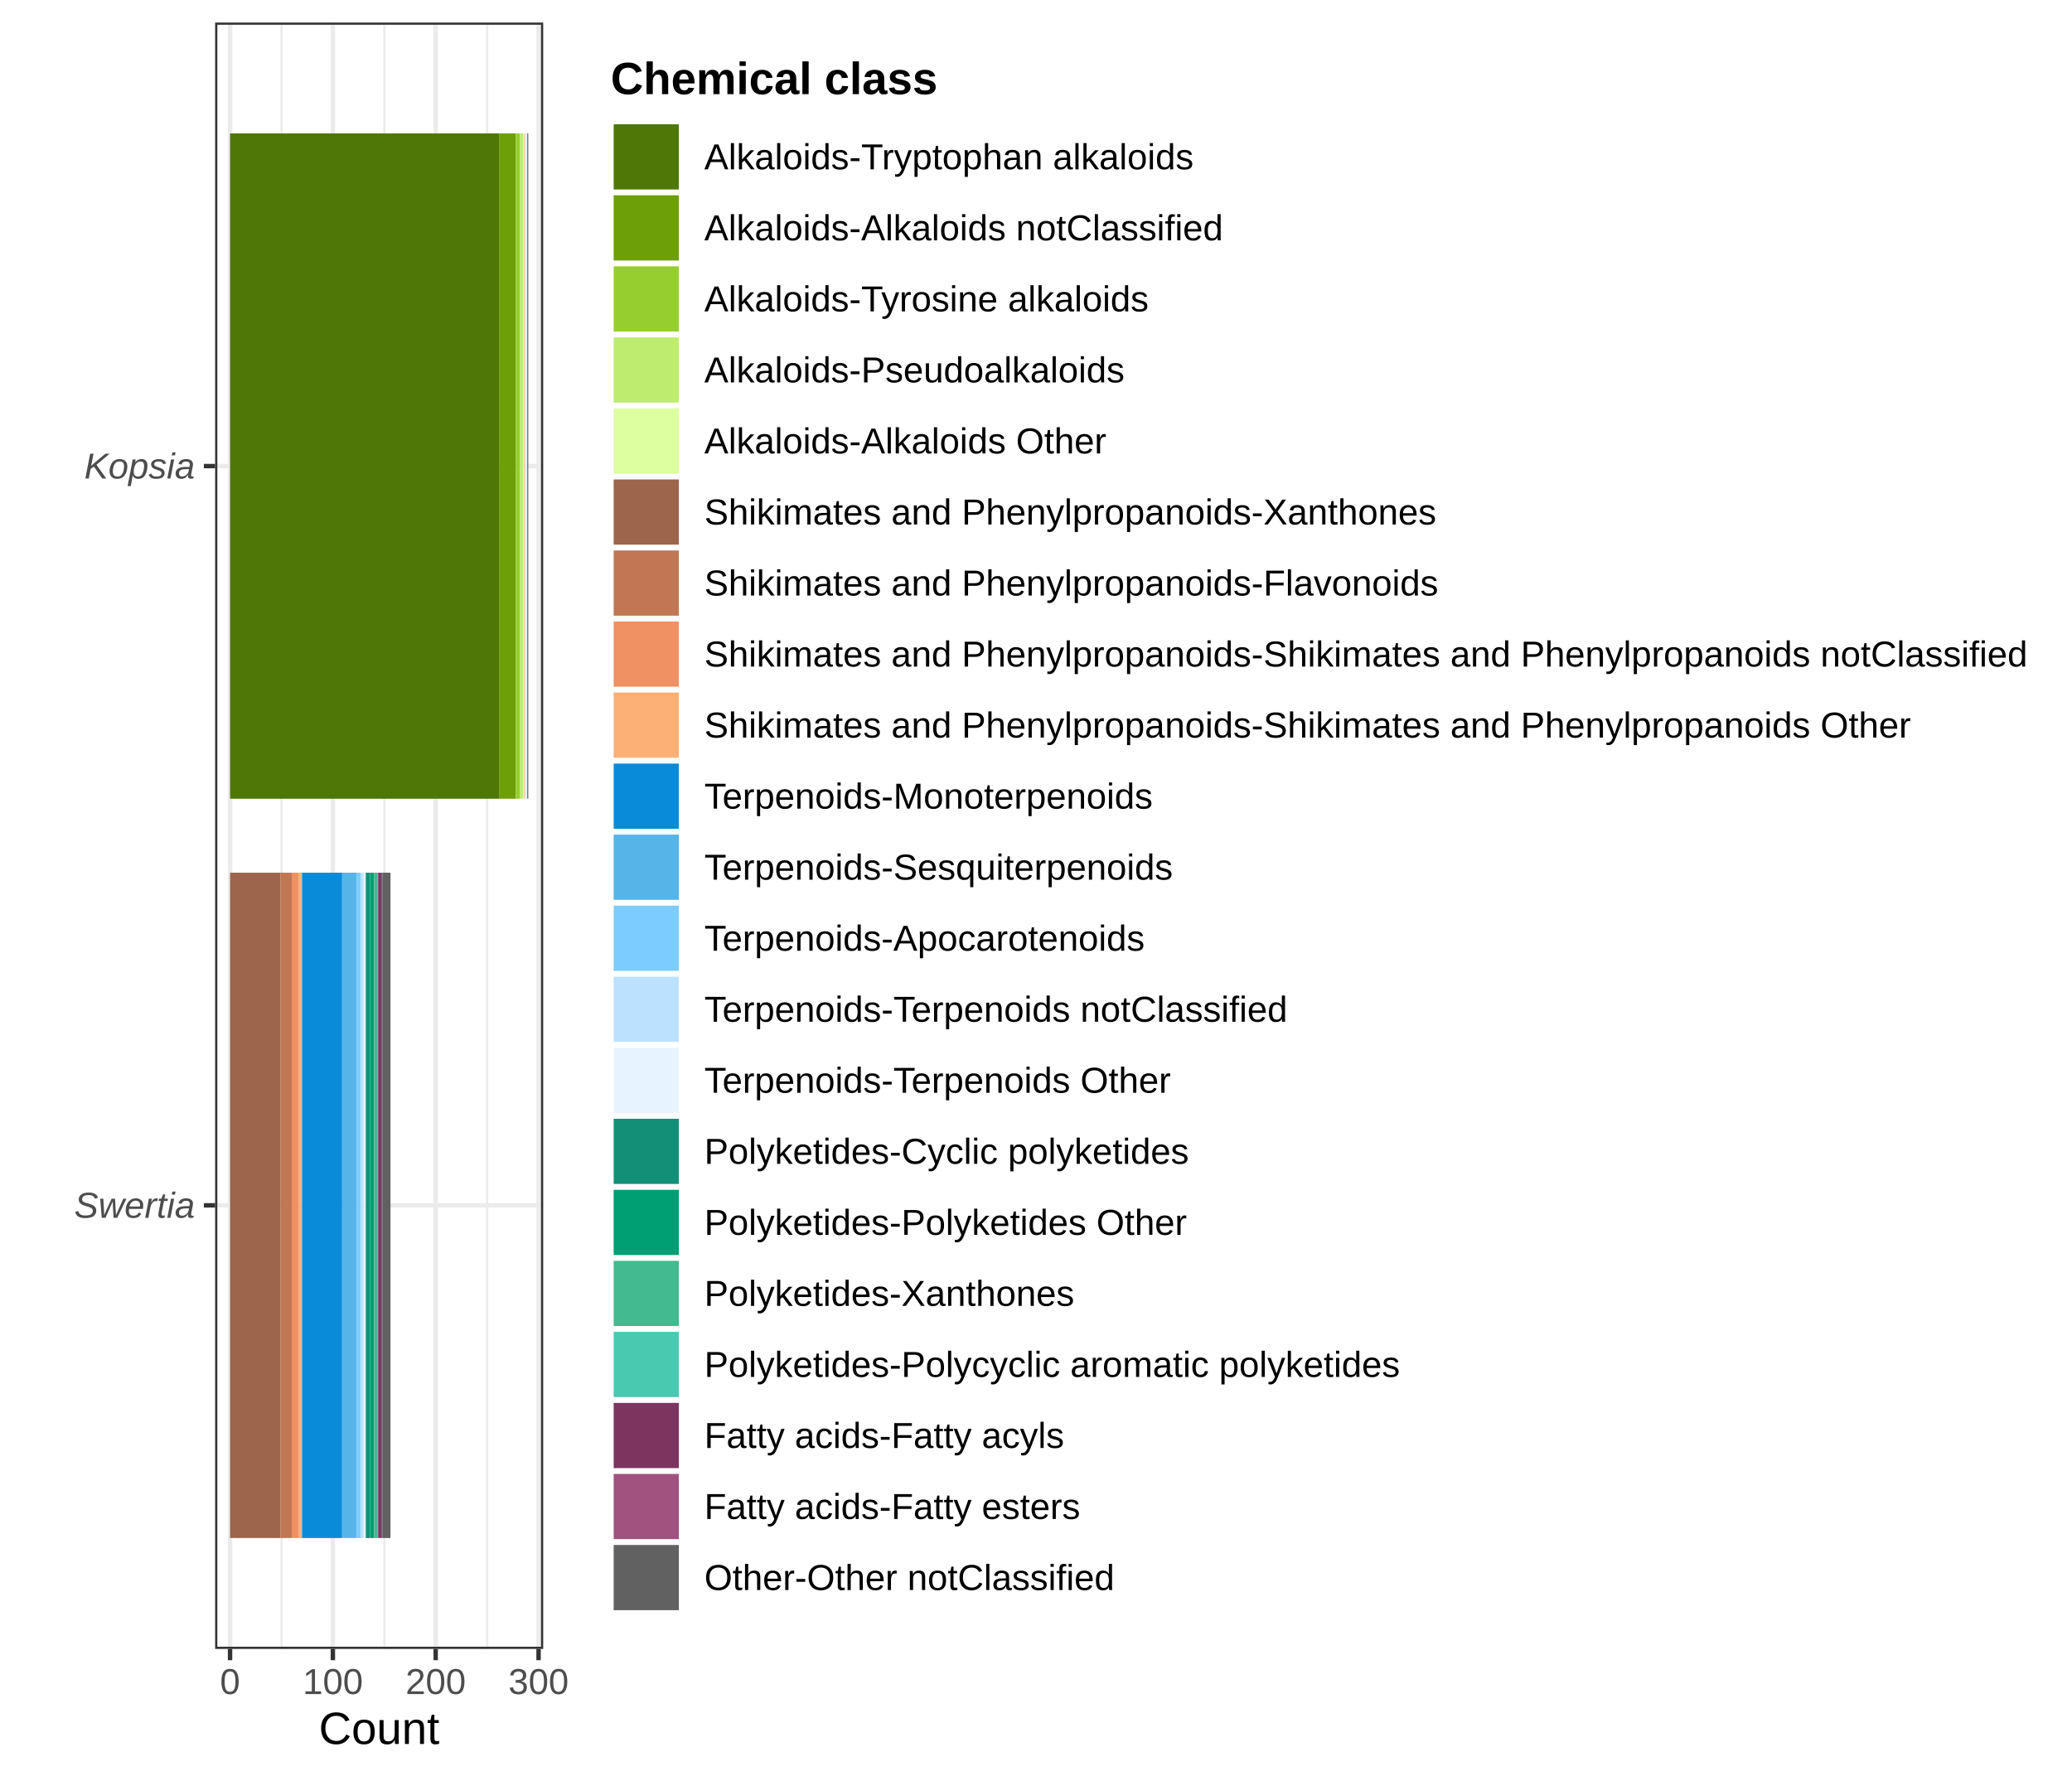
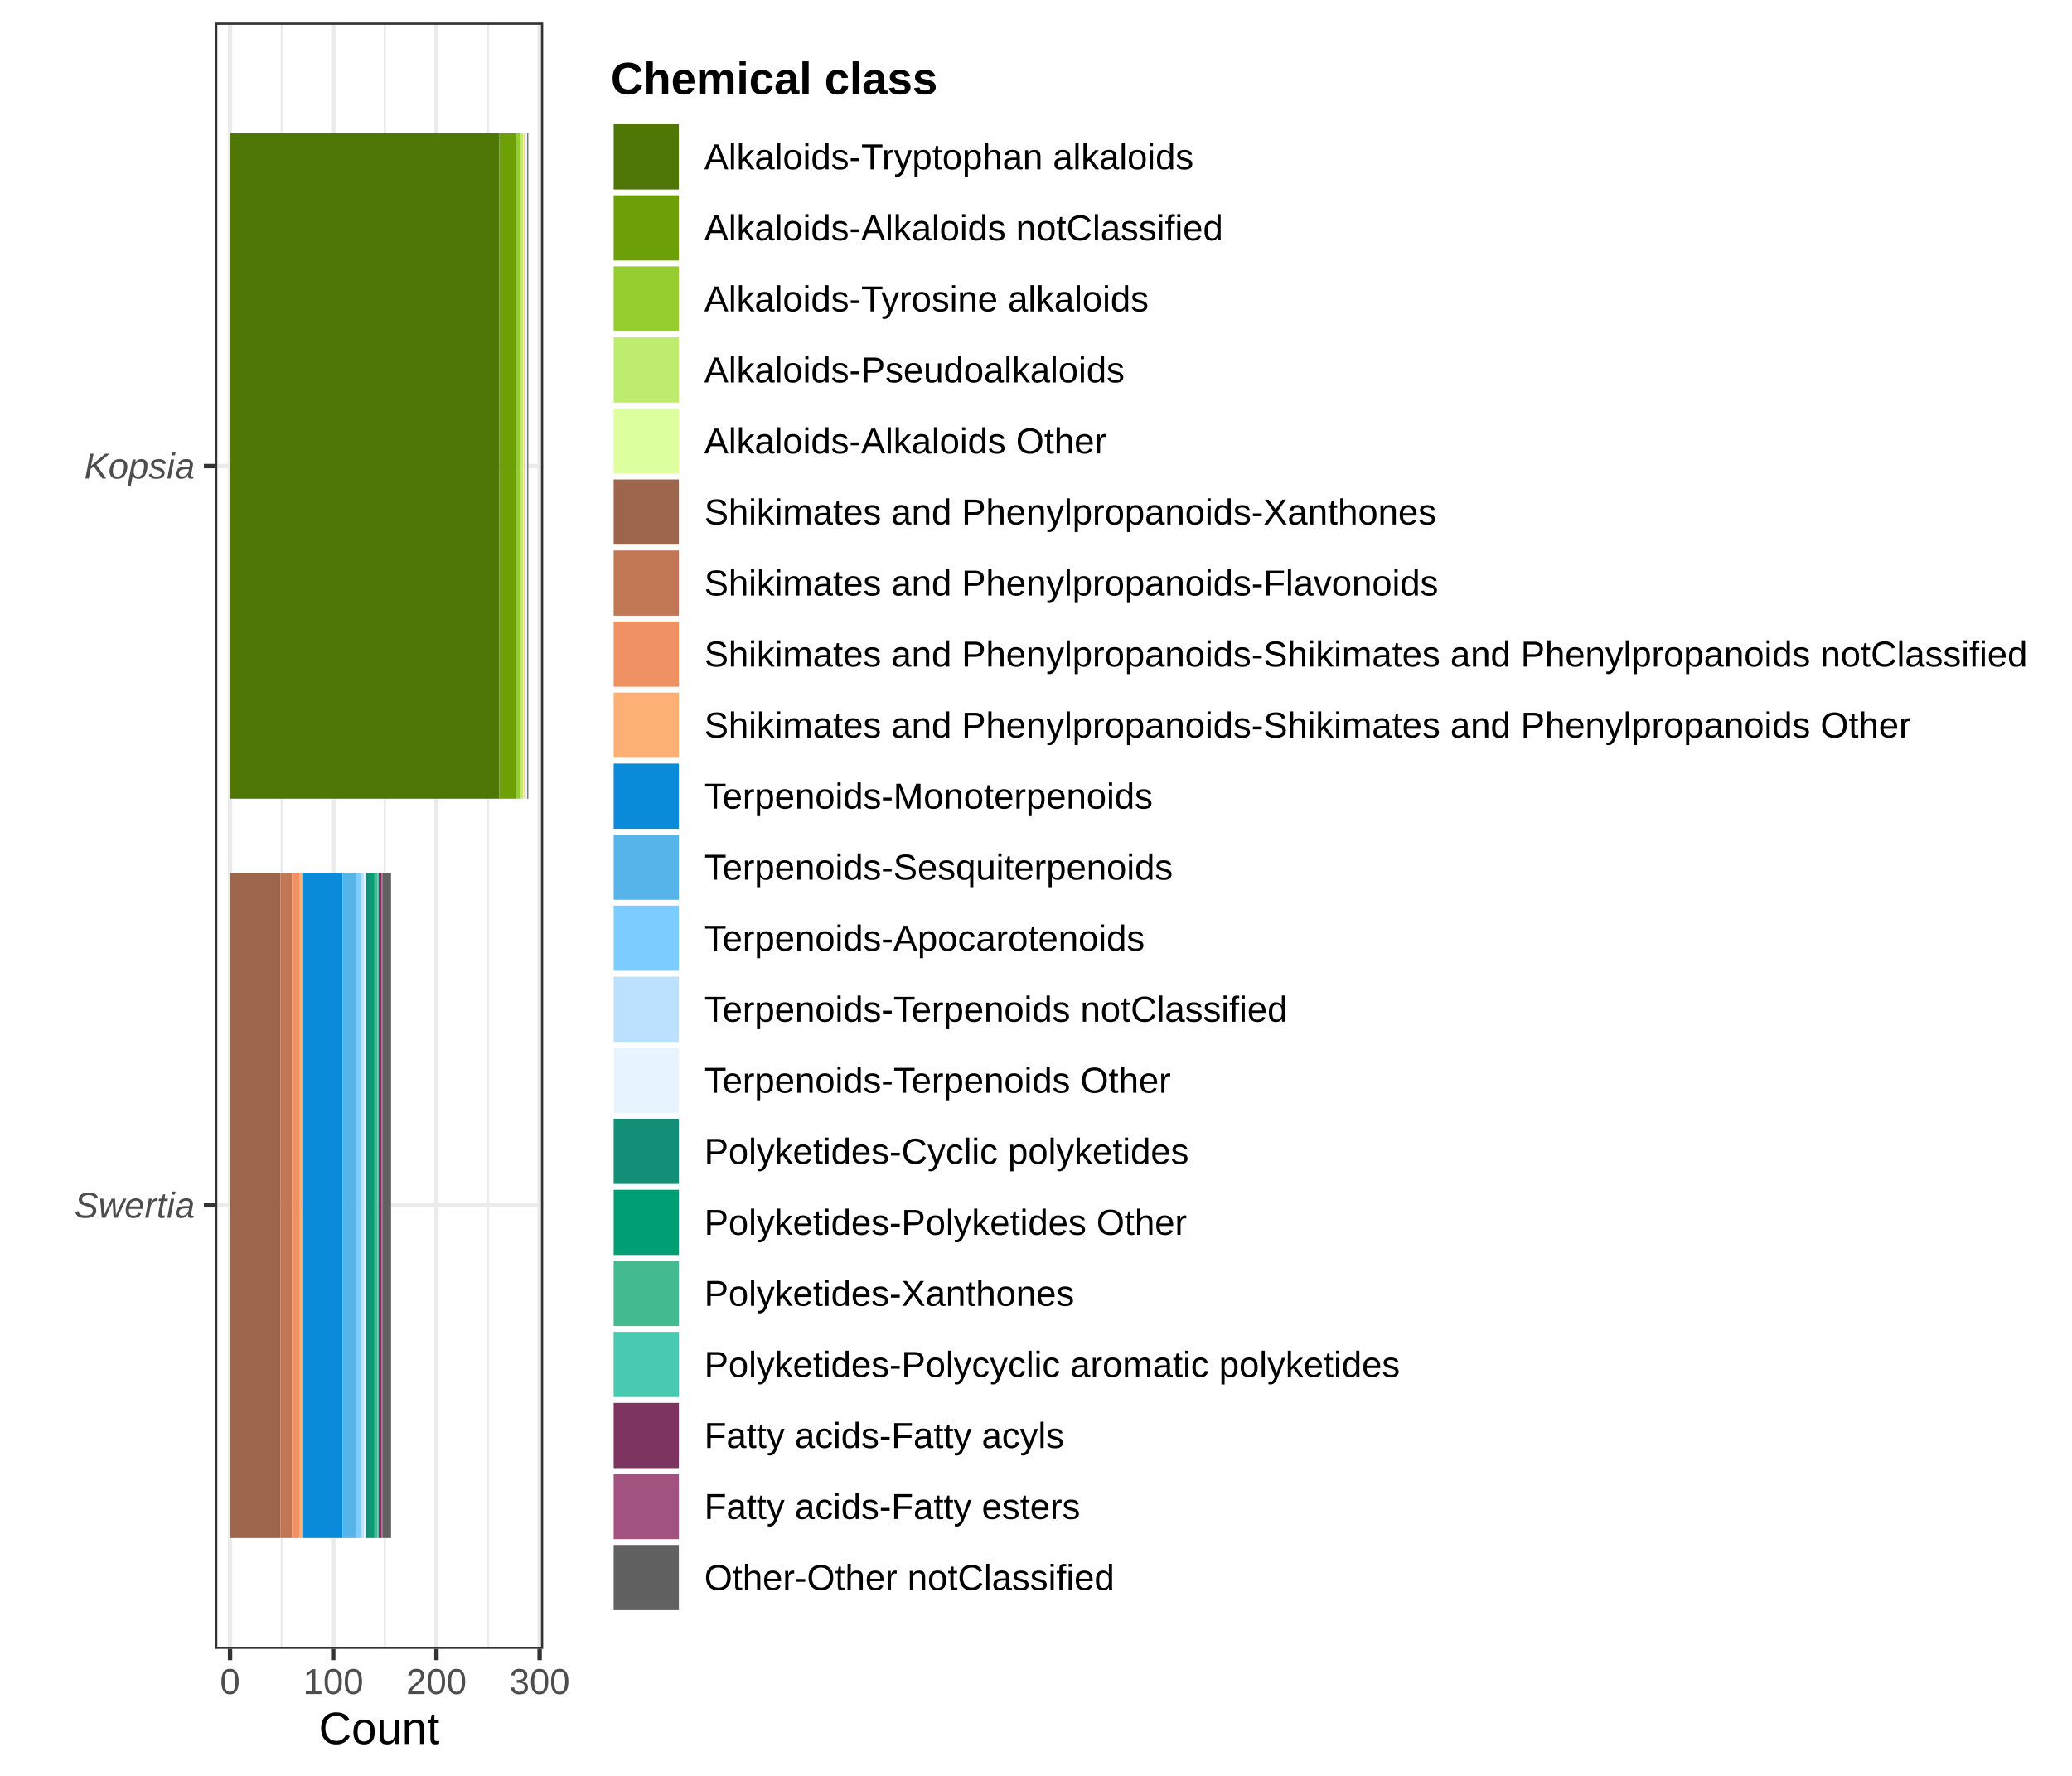
<svg xmlns="http://www.w3.org/2000/svg" width="504.00pt" height="432.00pt" viewBox="0 0 504.00 432.00">
  <g class="svglite">
    <defs>
      <style type="text/css">
    .svglite line, .svglite polyline, .svglite polygon, .svglite path, .svglite rect, .svglite circle {
      fill: none;
      stroke: #000000;
      stroke-linecap: round;
      stroke-linejoin: round;
      stroke-miterlimit: 10.00;
    }
    .svglite text {
      white-space: pre;
    }
    .svglite g.glyphgroup path {
      fill: inherit;
      stroke: none;
    }
  </style>
    </defs>
    <rect width="100%" height="100%" style="stroke: none; fill: #FFFFFF;" />
    <defs>
      <clipPath id="cpMC4wMHw1MDQuMDB8MC4wMHw0MzIuMDA=">
        <rect x="0.00" y="0.00" width="504.00" height="432.00" />
      </clipPath>
    </defs>
    <g clip-path="url(#cpMC4wMHw1MDQuMDB8MC4wMHw0MzIuMDA=)">
      <rect x="0.00" y="0.00" width="504.00" height="432.00" style="stroke-width: 1.07; stroke: #FFFFFF; fill: #FFFFFF;" />
    </g>
    <defs>
      <clipPath id="cpNTIuMzN8MTMyLjEyfDUuNDh8NDAxLjEy">
        <rect x="52.33" y="5.48" width="79.80" height="395.64" />
      </clipPath>
    </defs>
    <g clip-path="url(#cpNTIuMzN8MTMyLjEyfDUuNDh8NDAxLjEy)">
      <rect x="52.33" y="5.48" width="79.80" height="395.64" style="stroke-width: 1.07; stroke: none; fill: #FFFFFF;" />
-       <polyline points="68.46,401.12 68.46,5.48 " style="stroke-width: 0.53; stroke: #EBEBEB; stroke-linecap: butt;" />
-       <polyline points="93.48,401.12 93.48,5.48 " style="stroke-width: 0.53; stroke: #EBEBEB; stroke-linecap: butt;" />
-       <polyline points="118.49,401.12 118.49,5.48 " style="stroke-width: 0.53; stroke: #EBEBEB; stroke-linecap: butt;" />
+       <polyline points="68.51,401.12 68.51,5.48 " style="stroke-width: 0.53; stroke: #EBEBEB; stroke-linecap: butt;" />
+       <polyline points="93.61,401.12 93.61,5.48 " style="stroke-width: 0.53; stroke: #EBEBEB; stroke-linecap: butt;" />
+       <polyline points="118.71,401.12 118.71,5.48 " style="stroke-width: 0.53; stroke: #EBEBEB; stroke-linecap: butt;" />
      <polyline points="52.33,293.21 132.12,293.21 " style="stroke-width: 1.07; stroke: #EBEBEB; stroke-linecap: butt;" />
      <polyline points="52.33,113.38 132.12,113.38 " style="stroke-width: 1.07; stroke: #EBEBEB; stroke-linecap: butt;" />
      <polyline points="55.96,401.12 55.96,5.48 " style="stroke-width: 1.07; stroke: #EBEBEB; stroke-linecap: butt;" />
-       <polyline points="80.97,401.12 80.97,5.48 " style="stroke-width: 1.07; stroke: #EBEBEB; stroke-linecap: butt;" />
-       <polyline points="105.98,401.12 105.98,5.48 " style="stroke-width: 1.07; stroke: #EBEBEB; stroke-linecap: butt;" />
-       <polyline points="131.00,401.12 131.00,5.48 " style="stroke-width: 1.07; stroke: #EBEBEB; stroke-linecap: butt;" />
-       <rect x="55.96" y="32.45" width="65.54" height="161.85" style="stroke-width: 1.07; stroke: none; stroke-linecap: butt; stroke-linejoin: miter; fill: #4E7705;" />
-       <rect x="121.49" y="32.45" width="4.00" height="161.85" style="stroke-width: 1.07; stroke: none; stroke-linecap: butt; stroke-linejoin: miter; fill: #6D9F06;" />
-       <rect x="125.50" y="32.45" width="1.00" height="161.85" style="stroke-width: 1.07; stroke: none; stroke-linecap: butt; stroke-linejoin: miter; fill: #97CE2F;" />
-       <rect x="126.50" y="32.45" width="0.75" height="161.85" style="stroke-width: 1.07; stroke: none; stroke-linecap: butt; stroke-linejoin: miter; fill: #BDEC6F;" />
-       <rect x="127.25" y="32.45" width="0.25" height="161.85" style="stroke-width: 1.07; stroke: none; stroke-linecap: butt; stroke-linejoin: miter; fill: #DDFFA0;" />
-       <rect x="55.96" y="212.29" width="12.26" height="161.85" style="stroke-width: 1.07; stroke: none; stroke-linecap: butt; stroke-linejoin: miter; fill: #9D654C;" />
-       <rect x="68.21" y="212.29" width="2.75" height="161.85" style="stroke-width: 1.07; stroke: none; stroke-linecap: butt; stroke-linejoin: miter; fill: #C17754;" />
-       <rect x="70.96" y="212.29" width="1.75" height="161.85" style="stroke-width: 1.07; stroke: none; stroke-linecap: butt; stroke-linejoin: miter; fill: #F09163;" />
-       <rect x="72.72" y="212.29" width="0.75" height="161.85" style="stroke-width: 1.07; stroke: none; stroke-linecap: butt; stroke-linejoin: miter; fill: #FCB076;" />
-       <rect x="127.50" y="32.45" width="0.25" height="161.85" style="stroke-width: 1.07; stroke: none; stroke-linecap: butt; stroke-linejoin: miter; fill: #FCB076;" />
-       <rect x="73.47" y="212.29" width="9.76" height="161.85" style="stroke-width: 1.07; stroke: none; stroke-linecap: butt; stroke-linejoin: miter; fill: #098BD9;" />
-       <rect x="83.22" y="212.29" width="3.50" height="161.85" style="stroke-width: 1.07; stroke: none; stroke-linecap: butt; stroke-linejoin: miter; fill: #56B4E9;" />
-       <rect x="86.72" y="212.29" width="1.00" height="161.85" style="stroke-width: 1.07; stroke: none; stroke-linecap: butt; stroke-linejoin: miter; fill: #7DCCFF;" />
-       <rect x="87.72" y="212.29" width="0.75" height="161.85" style="stroke-width: 1.07; stroke: none; stroke-linecap: butt; stroke-linejoin: miter; fill: #BCE1FF;" />
-       <rect x="127.75" y="32.45" width="0.50" height="161.85" style="stroke-width: 1.07; stroke: none; stroke-linecap: butt; stroke-linejoin: miter; fill: #E7F4FF;" />
-       <rect x="88.47" y="212.29" width="0.50" height="161.85" style="stroke-width: 1.07; stroke: none; stroke-linecap: butt; stroke-linejoin: miter; fill: #E7F4FF;" />
-       <rect x="88.97" y="212.29" width="1.00" height="161.85" style="stroke-width: 1.07; stroke: none; stroke-linecap: butt; stroke-linejoin: miter; fill: #148F77;" />
-       <rect x="89.98" y="212.29" width="1.00" height="161.85" style="stroke-width: 1.07; stroke: none; stroke-linecap: butt; stroke-linejoin: miter; fill: #009E73;" />
-       <rect x="90.98" y="212.29" width="0.75" height="161.85" style="stroke-width: 1.07; stroke: none; stroke-linecap: butt; stroke-linejoin: miter; fill: #43BA8F;" />
-       <rect x="91.73" y="212.29" width="0.25" height="161.85" style="stroke-width: 1.07; stroke: none; stroke-linecap: butt; stroke-linejoin: miter; fill: #48C9B0;" />
-       <rect x="91.98" y="212.29" width="0.75" height="161.85" style="stroke-width: 1.07; stroke: none; stroke-linecap: butt; stroke-linejoin: miter; fill: #7D3560;" />
-       <rect x="92.73" y="212.29" width="0.25" height="161.85" style="stroke-width: 1.07; stroke: none; stroke-linecap: butt; stroke-linejoin: miter; fill: #A1527F;" />
-       <rect x="92.98" y="212.29" width="2.00" height="161.85" style="stroke-width: 1.07; stroke: none; stroke-linecap: butt; stroke-linejoin: miter; fill: #616161;" />
+       <polyline points="81.06,401.12 81.06,5.48 " style="stroke-width: 1.07; stroke: #EBEBEB; stroke-linecap: butt;" />
+       <polyline points="106.16,401.12 106.16,5.48 " style="stroke-width: 1.07; stroke: #EBEBEB; stroke-linecap: butt;" />
+       <polyline points="131.26,401.12 131.26,5.48 " style="stroke-width: 1.07; stroke: #EBEBEB; stroke-linecap: butt;" />
+       <rect x="55.96" y="32.45" width="65.51" height="161.85" style="stroke-width: 1.07; stroke: none; stroke-linecap: butt; stroke-linejoin: miter; fill: #4E7705;" />
+       <rect x="121.47" y="32.45" width="4.02" height="161.85" style="stroke-width: 1.07; stroke: none; stroke-linecap: butt; stroke-linejoin: miter; fill: #6D9F06;" />
+       <rect x="125.49" y="32.45" width="1.00" height="161.85" style="stroke-width: 1.07; stroke: none; stroke-linecap: butt; stroke-linejoin: miter; fill: #97CE2F;" />
+       <rect x="126.49" y="32.45" width="0.75" height="161.85" style="stroke-width: 1.07; stroke: none; stroke-linecap: butt; stroke-linejoin: miter; fill: #BDEC6F;" />
+       <rect x="127.24" y="32.45" width="0.25" height="161.85" style="stroke-width: 1.07; stroke: none; stroke-linecap: butt; stroke-linejoin: miter; fill: #DDFFA0;" />
+       <rect x="55.96" y="212.29" width="12.30" height="161.85" style="stroke-width: 1.07; stroke: none; stroke-linecap: butt; stroke-linejoin: miter; fill: #9D654C;" />
+       <rect x="68.26" y="212.29" width="2.76" height="161.85" style="stroke-width: 1.07; stroke: none; stroke-linecap: butt; stroke-linejoin: miter; fill: #C17754;" />
+       <rect x="71.02" y="212.29" width="1.76" height="161.85" style="stroke-width: 1.07; stroke: none; stroke-linecap: butt; stroke-linejoin: miter; fill: #F09163;" />
+       <rect x="72.77" y="212.29" width="0.75" height="161.85" style="stroke-width: 1.07; stroke: none; stroke-linecap: butt; stroke-linejoin: miter; fill: #FCB076;" />
+       <rect x="127.49" y="32.45" width="0.25" height="161.85" style="stroke-width: 1.07; stroke: none; stroke-linecap: butt; stroke-linejoin: miter; fill: #FCB076;" />
+       <rect x="73.53" y="212.29" width="9.79" height="161.85" style="stroke-width: 1.07; stroke: none; stroke-linecap: butt; stroke-linejoin: miter; fill: #098BD9;" />
+       <rect x="83.32" y="212.29" width="3.51" height="161.85" style="stroke-width: 1.07; stroke: none; stroke-linecap: butt; stroke-linejoin: miter; fill: #56B4E9;" />
+       <rect x="86.83" y="212.29" width="1.00" height="161.85" style="stroke-width: 1.07; stroke: none; stroke-linecap: butt; stroke-linejoin: miter; fill: #7DCCFF;" />
+       <rect x="87.83" y="212.29" width="0.75" height="161.85" style="stroke-width: 1.07; stroke: none; stroke-linecap: butt; stroke-linejoin: miter; fill: #BCE1FF;" />
+       <rect x="127.74" y="32.45" width="0.50" height="161.85" style="stroke-width: 1.07; stroke: none; stroke-linecap: butt; stroke-linejoin: miter; fill: #E7F4FF;" />
+       <rect x="88.59" y="212.29" width="0.50" height="161.85" style="stroke-width: 1.07; stroke: none; stroke-linecap: butt; stroke-linejoin: miter; fill: #E7F4FF;" />
+       <rect x="89.09" y="212.29" width="1.00" height="161.85" style="stroke-width: 1.07; stroke: none; stroke-linecap: butt; stroke-linejoin: miter; fill: #148F77;" />
+       <rect x="90.09" y="212.29" width="1.00" height="161.85" style="stroke-width: 1.07; stroke: none; stroke-linecap: butt; stroke-linejoin: miter; fill: #009E73;" />
+       <rect x="91.10" y="212.29" width="0.75" height="161.85" style="stroke-width: 1.07; stroke: none; stroke-linecap: butt; stroke-linejoin: miter; fill: #43BA8F;" />
+       <rect x="91.85" y="212.29" width="0.25" height="161.85" style="stroke-width: 1.07; stroke: none; stroke-linecap: butt; stroke-linejoin: miter; fill: #48C9B0;" />
+       <rect x="92.10" y="212.29" width="0.75" height="161.85" style="stroke-width: 1.07; stroke: none; stroke-linecap: butt; stroke-linejoin: miter; fill: #7D3560;" />
+       <rect x="92.85" y="212.29" width="0.25" height="161.85" style="stroke-width: 1.07; stroke: none; stroke-linecap: butt; stroke-linejoin: miter; fill: #A1527F;" />
+       <rect x="93.11" y="212.29" width="2.01" height="161.85" style="stroke-width: 1.07; stroke: none; stroke-linecap: butt; stroke-linejoin: miter; fill: #616161;" />
      <rect x="128.25" y="32.45" width="0.25" height="161.85" style="stroke-width: 1.07; stroke: none; stroke-linecap: butt; stroke-linejoin: miter; fill: #616161;" />
      <rect x="52.33" y="5.48" width="79.80" height="395.64" style="stroke-width: 1.07; stroke: #333333;" />
    </g>
    <g clip-path="url(#cpMC4wMHw1MDQuMDB8MC4wMHw0MzIuMDA=)">
      <text x="47.40" y="296.24" text-anchor="end" style="font-size: 8.80px; font-style: italic;fill: #4D4D4D; font-family: &quot;Liberation Sans&quot;;" textLength="29.33px" lengthAdjust="spacingAndGlyphs">Swertia</text>
      <text x="47.40" y="116.41" text-anchor="end" style="font-size: 8.80px; font-style: italic;fill: #4D4D4D; font-family: &quot;Liberation Sans&quot;;" textLength="26.91px" lengthAdjust="spacingAndGlyphs">Kopsia</text>
      <polyline points="49.59,293.21 52.33,293.21 " style="stroke-width: 1.07; stroke: #333333; stroke-linecap: butt;" />
      <polyline points="49.59,113.38 52.33,113.38 " style="stroke-width: 1.07; stroke: #333333; stroke-linecap: butt;" />
      <polyline points="55.96,403.86 55.96,401.12 " style="stroke-width: 1.07; stroke: #333333; stroke-linecap: butt;" />
-       <polyline points="80.97,403.86 80.97,401.12 " style="stroke-width: 1.07; stroke: #333333; stroke-linecap: butt;" />
-       <polyline points="105.98,403.86 105.98,401.12 " style="stroke-width: 1.07; stroke: #333333; stroke-linecap: butt;" />
-       <polyline points="131.00,403.86 131.00,401.12 " style="stroke-width: 1.07; stroke: #333333; stroke-linecap: butt;" />
+       <polyline points="81.06,403.86 81.06,401.12 " style="stroke-width: 1.07; stroke: #333333; stroke-linecap: butt;" />
+       <polyline points="106.16,403.86 106.16,401.12 " style="stroke-width: 1.07; stroke: #333333; stroke-linecap: butt;" />
+       <polyline points="131.26,403.86 131.26,401.12 " style="stroke-width: 1.07; stroke: #333333; stroke-linecap: butt;" />
      <text x="55.96" y="412.10" text-anchor="middle" style="font-size: 8.80px;fill: #4D4D4D; font-family: &quot;Liberation Sans&quot;;" textLength="4.89px" lengthAdjust="spacingAndGlyphs">0</text>
-       <text x="80.97" y="412.10" text-anchor="middle" style="font-size: 8.80px;fill: #4D4D4D; font-family: &quot;Liberation Sans&quot;;" textLength="14.67px" lengthAdjust="spacingAndGlyphs">100</text>
-       <text x="105.98" y="412.10" text-anchor="middle" style="font-size: 8.80px;fill: #4D4D4D; font-family: &quot;Liberation Sans&quot;;" textLength="14.67px" lengthAdjust="spacingAndGlyphs">200</text>
-       <text x="131.00" y="412.10" text-anchor="middle" style="font-size: 8.80px;fill: #4D4D4D; font-family: &quot;Liberation Sans&quot;;" textLength="14.67px" lengthAdjust="spacingAndGlyphs">300</text>
+       <text x="81.06" y="412.10" text-anchor="middle" style="font-size: 8.80px;fill: #4D4D4D; font-family: &quot;Liberation Sans&quot;;" textLength="14.67px" lengthAdjust="spacingAndGlyphs">100</text>
+       <text x="106.16" y="412.10" text-anchor="middle" style="font-size: 8.80px;fill: #4D4D4D; font-family: &quot;Liberation Sans&quot;;" textLength="14.67px" lengthAdjust="spacingAndGlyphs">200</text>
+       <text x="131.26" y="412.10" text-anchor="middle" style="font-size: 8.80px;fill: #4D4D4D; font-family: &quot;Liberation Sans&quot;;" textLength="14.67px" lengthAdjust="spacingAndGlyphs">300</text>
      <text x="92.23" y="424.24" text-anchor="middle" style="font-size: 11.00px; font-family: &quot;Liberation Sans&quot;;" textLength="29.38px" lengthAdjust="spacingAndGlyphs">Count</text>
      <rect x="143.08" y="8.71" width="355.44" height="389.17" style="stroke-width: 1.07; stroke: none; fill: #FFFFFF;" />
      <text x="148.56" y="22.90" style="font-size: 11.00px; font-weight: bold; font-family: &quot;Liberation Sans&quot;;" textLength="79.56px" lengthAdjust="spacingAndGlyphs">Chemical class</text>
      <rect x="148.56" y="29.52" width="17.28" height="17.28" style="stroke-width: 1.07; stroke: none; fill: #FFFFFF;" />
      <rect x="149.27" y="30.23" width="15.86" height="15.86" style="stroke-width: 1.07; stroke: none; stroke-linecap: butt; stroke-linejoin: miter; fill: #4E7705;" />
      <rect x="148.56" y="46.80" width="17.28" height="17.28" style="stroke-width: 1.07; stroke: none; fill: #FFFFFF;" />
      <rect x="149.27" y="47.51" width="15.86" height="15.86" style="stroke-width: 1.07; stroke: none; stroke-linecap: butt; stroke-linejoin: miter; fill: #6D9F06;" />
      <rect x="148.56" y="64.08" width="17.28" height="17.28" style="stroke-width: 1.07; stroke: none; fill: #FFFFFF;" />
      <rect x="149.27" y="64.79" width="15.86" height="15.86" style="stroke-width: 1.07; stroke: none; stroke-linecap: butt; stroke-linejoin: miter; fill: #97CE2F;" />
      <rect x="148.56" y="81.36" width="17.28" height="17.28" style="stroke-width: 1.07; stroke: none; fill: #FFFFFF;" />
      <rect x="149.27" y="82.07" width="15.86" height="15.86" style="stroke-width: 1.07; stroke: none; stroke-linecap: butt; stroke-linejoin: miter; fill: #BDEC6F;" />
      <rect x="148.56" y="98.64" width="17.28" height="17.28" style="stroke-width: 1.07; stroke: none; fill: #FFFFFF;" />
      <rect x="149.27" y="99.35" width="15.86" height="15.86" style="stroke-width: 1.07; stroke: none; stroke-linecap: butt; stroke-linejoin: miter; fill: #DDFFA0;" />
      <rect x="148.56" y="115.92" width="17.28" height="17.28" style="stroke-width: 1.07; stroke: none; fill: #FFFFFF;" />
      <rect x="149.27" y="116.63" width="15.86" height="15.86" style="stroke-width: 1.07; stroke: none; stroke-linecap: butt; stroke-linejoin: miter; fill: #9D654C;" />
      <rect x="148.56" y="133.20" width="17.28" height="17.28" style="stroke-width: 1.07; stroke: none; fill: #FFFFFF;" />
      <rect x="149.27" y="133.91" width="15.86" height="15.86" style="stroke-width: 1.07; stroke: none; stroke-linecap: butt; stroke-linejoin: miter; fill: #C17754;" />
      <rect x="148.56" y="150.48" width="17.28" height="17.28" style="stroke-width: 1.07; stroke: none; fill: #FFFFFF;" />
      <rect x="149.27" y="151.19" width="15.86" height="15.86" style="stroke-width: 1.07; stroke: none; stroke-linecap: butt; stroke-linejoin: miter; fill: #F09163;" />
      <rect x="148.56" y="167.76" width="17.28" height="17.28" style="stroke-width: 1.07; stroke: none; fill: #FFFFFF;" />
      <rect x="149.27" y="168.47" width="15.86" height="15.86" style="stroke-width: 1.07; stroke: none; stroke-linecap: butt; stroke-linejoin: miter; fill: #FCB076;" />
      <rect x="148.56" y="185.04" width="17.28" height="17.28" style="stroke-width: 1.07; stroke: none; fill: #FFFFFF;" />
      <rect x="149.27" y="185.75" width="15.86" height="15.86" style="stroke-width: 1.07; stroke: none; stroke-linecap: butt; stroke-linejoin: miter; fill: #098BD9;" />
      <rect x="148.56" y="202.32" width="17.28" height="17.28" style="stroke-width: 1.07; stroke: none; fill: #FFFFFF;" />
      <rect x="149.27" y="203.03" width="15.86" height="15.86" style="stroke-width: 1.07; stroke: none; stroke-linecap: butt; stroke-linejoin: miter; fill: #56B4E9;" />
      <rect x="148.56" y="219.60" width="17.28" height="17.28" style="stroke-width: 1.07; stroke: none; fill: #FFFFFF;" />
      <rect x="149.27" y="220.31" width="15.86" height="15.86" style="stroke-width: 1.07; stroke: none; stroke-linecap: butt; stroke-linejoin: miter; fill: #7DCCFF;" />
      <rect x="148.56" y="236.88" width="17.28" height="17.28" style="stroke-width: 1.07; stroke: none; fill: #FFFFFF;" />
      <rect x="149.27" y="237.59" width="15.86" height="15.86" style="stroke-width: 1.07; stroke: none; stroke-linecap: butt; stroke-linejoin: miter; fill: #BCE1FF;" />
      <rect x="148.56" y="254.16" width="17.28" height="17.28" style="stroke-width: 1.07; stroke: none; fill: #FFFFFF;" />
      <rect x="149.27" y="254.87" width="15.86" height="15.86" style="stroke-width: 1.07; stroke: none; stroke-linecap: butt; stroke-linejoin: miter; fill: #E7F4FF;" />
      <rect x="148.56" y="271.44" width="17.28" height="17.28" style="stroke-width: 1.07; stroke: none; fill: #FFFFFF;" />
      <rect x="149.27" y="272.15" width="15.86" height="15.86" style="stroke-width: 1.07; stroke: none; stroke-linecap: butt; stroke-linejoin: miter; fill: #148F77;" />
      <rect x="148.56" y="288.72" width="17.28" height="17.28" style="stroke-width: 1.07; stroke: none; fill: #FFFFFF;" />
      <rect x="149.27" y="289.43" width="15.86" height="15.86" style="stroke-width: 1.07; stroke: none; stroke-linecap: butt; stroke-linejoin: miter; fill: #009E73;" />
      <rect x="148.56" y="306.00" width="17.28" height="17.28" style="stroke-width: 1.07; stroke: none; fill: #FFFFFF;" />
      <rect x="149.27" y="306.71" width="15.86" height="15.86" style="stroke-width: 1.07; stroke: none; stroke-linecap: butt; stroke-linejoin: miter; fill: #43BA8F;" />
      <rect x="148.56" y="323.28" width="17.28" height="17.28" style="stroke-width: 1.07; stroke: none; fill: #FFFFFF;" />
      <rect x="149.27" y="323.99" width="15.86" height="15.86" style="stroke-width: 1.07; stroke: none; stroke-linecap: butt; stroke-linejoin: miter; fill: #48C9B0;" />
      <rect x="148.56" y="340.56" width="17.28" height="17.28" style="stroke-width: 1.07; stroke: none; fill: #FFFFFF;" />
      <rect x="149.27" y="341.27" width="15.86" height="15.86" style="stroke-width: 1.07; stroke: none; stroke-linecap: butt; stroke-linejoin: miter; fill: #7D3560;" />
      <rect x="148.56" y="357.84" width="17.28" height="17.28" style="stroke-width: 1.07; stroke: none; fill: #FFFFFF;" />
      <rect x="149.27" y="358.55" width="15.86" height="15.86" style="stroke-width: 1.07; stroke: none; stroke-linecap: butt; stroke-linejoin: miter; fill: #A1527F;" />
      <rect x="148.56" y="375.12" width="17.28" height="17.28" style="stroke-width: 1.07; stroke: none; fill: #FFFFFF;" />
      <rect x="149.27" y="375.83" width="15.86" height="15.86" style="stroke-width: 1.07; stroke: none; stroke-linecap: butt; stroke-linejoin: miter; fill: #616161;" />
      <text x="171.32" y="41.19" style="font-size: 8.80px; font-family: &quot;Liberation Sans&quot;;" textLength="118.97px" lengthAdjust="spacingAndGlyphs">Alkaloids-Tryptophan alkaloids</text>
      <text x="171.32" y="58.47" style="font-size: 8.80px; font-family: &quot;Liberation Sans&quot;;" textLength="126.16px" lengthAdjust="spacingAndGlyphs">Alkaloids-Alkaloids notClassified</text>
      <text x="171.32" y="75.75" style="font-size: 8.80px; font-family: &quot;Liberation Sans&quot;;" textLength="108.06px" lengthAdjust="spacingAndGlyphs">Alkaloids-Tyrosine alkaloids</text>
      <text x="171.32" y="93.03" style="font-size: 8.80px; font-family: &quot;Liberation Sans&quot;;" textLength="102.22px" lengthAdjust="spacingAndGlyphs">Alkaloids-Pseudoalkaloids</text>
      <text x="171.32" y="110.31" style="font-size: 8.80px; font-family: &quot;Liberation Sans&quot;;" textLength="97.78px" lengthAdjust="spacingAndGlyphs">Alkaloids-Alkaloids Other</text>
      <text x="171.32" y="127.59" style="font-size: 8.80px; font-family: &quot;Liberation Sans&quot;;" textLength="177.98px" lengthAdjust="spacingAndGlyphs">Shikimates and Phenylpropanoids-Xanthones</text>
      <text x="171.32" y="144.87" style="font-size: 8.80px; font-family: &quot;Liberation Sans&quot;;" textLength="178.47px" lengthAdjust="spacingAndGlyphs">Shikimates and Phenylpropanoids-Flavonoids</text>
      <text x="171.32" y="162.15" style="font-size: 8.80px; font-family: &quot;Liberation Sans&quot;;" textLength="321.72px" lengthAdjust="spacingAndGlyphs">Shikimates and Phenylpropanoids-Shikimates and Phenylpropanoids notClassified</text>
      <text x="171.32" y="179.43" style="font-size: 8.80px; font-family: &quot;Liberation Sans&quot;;" textLength="293.34px" lengthAdjust="spacingAndGlyphs">Shikimates and Phenylpropanoids-Shikimates and Phenylpropanoids Other</text>
      <text x="171.32" y="196.71" style="font-size: 8.80px; font-family: &quot;Liberation Sans&quot;;" textLength="109.02px" lengthAdjust="spacingAndGlyphs">Terpenoids-Monoterpenoids</text>
      <text x="171.32" y="213.99" style="font-size: 8.80px; font-family: &quot;Liberation Sans&quot;;" textLength="113.92px" lengthAdjust="spacingAndGlyphs">Terpenoids-Sesquiterpenoids</text>
      <text x="171.32" y="231.27" style="font-size: 8.80px; font-family: &quot;Liberation Sans&quot;;" textLength="107.08px" lengthAdjust="spacingAndGlyphs">Terpenoids-Apocarotenoids</text>
      <text x="171.32" y="248.55" style="font-size: 8.80px; font-family: &quot;Liberation Sans&quot;;" textLength="141.78px" lengthAdjust="spacingAndGlyphs">Terpenoids-Terpenoids notClassified</text>
      <text x="171.32" y="265.83" style="font-size: 8.80px; font-family: &quot;Liberation Sans&quot;;" textLength="113.41px" lengthAdjust="spacingAndGlyphs">Terpenoids-Terpenoids Other</text>
      <text x="171.32" y="283.11" style="font-size: 8.80px; font-family: &quot;Liberation Sans&quot;;" textLength="117.86px" lengthAdjust="spacingAndGlyphs">Polyketides-Cyclic polyketides</text>
      <text x="171.32" y="300.39" style="font-size: 8.80px; font-family: &quot;Liberation Sans&quot;;" textLength="117.34px" lengthAdjust="spacingAndGlyphs">Polyketides-Polyketides Other</text>
      <text x="171.32" y="317.67" style="font-size: 8.80px; font-family: &quot;Liberation Sans&quot;;" textLength="89.98px" lengthAdjust="spacingAndGlyphs">Polyketides-Xanthones</text>
      <text x="171.32" y="334.95" style="font-size: 8.80px; font-family: &quot;Liberation Sans&quot;;" textLength="169.19px" lengthAdjust="spacingAndGlyphs">Polyketides-Polycyclic aromatic polyketides</text>
      <text x="171.32" y="352.23" style="font-size: 8.80px; font-family: &quot;Liberation Sans&quot;;" textLength="87.50px" lengthAdjust="spacingAndGlyphs">Fatty acids-Fatty acyls</text>
      <text x="171.32" y="369.51" style="font-size: 8.80px; font-family: &quot;Liberation Sans&quot;;" textLength="91.39px" lengthAdjust="spacingAndGlyphs">Fatty acids-Fatty esters</text>
      <text x="171.32" y="386.79" style="font-size: 8.80px; font-family: &quot;Liberation Sans&quot;;" textLength="99.69px" lengthAdjust="spacingAndGlyphs">Other-Other notClassified</text>
    </g>
  </g>
</svg>
